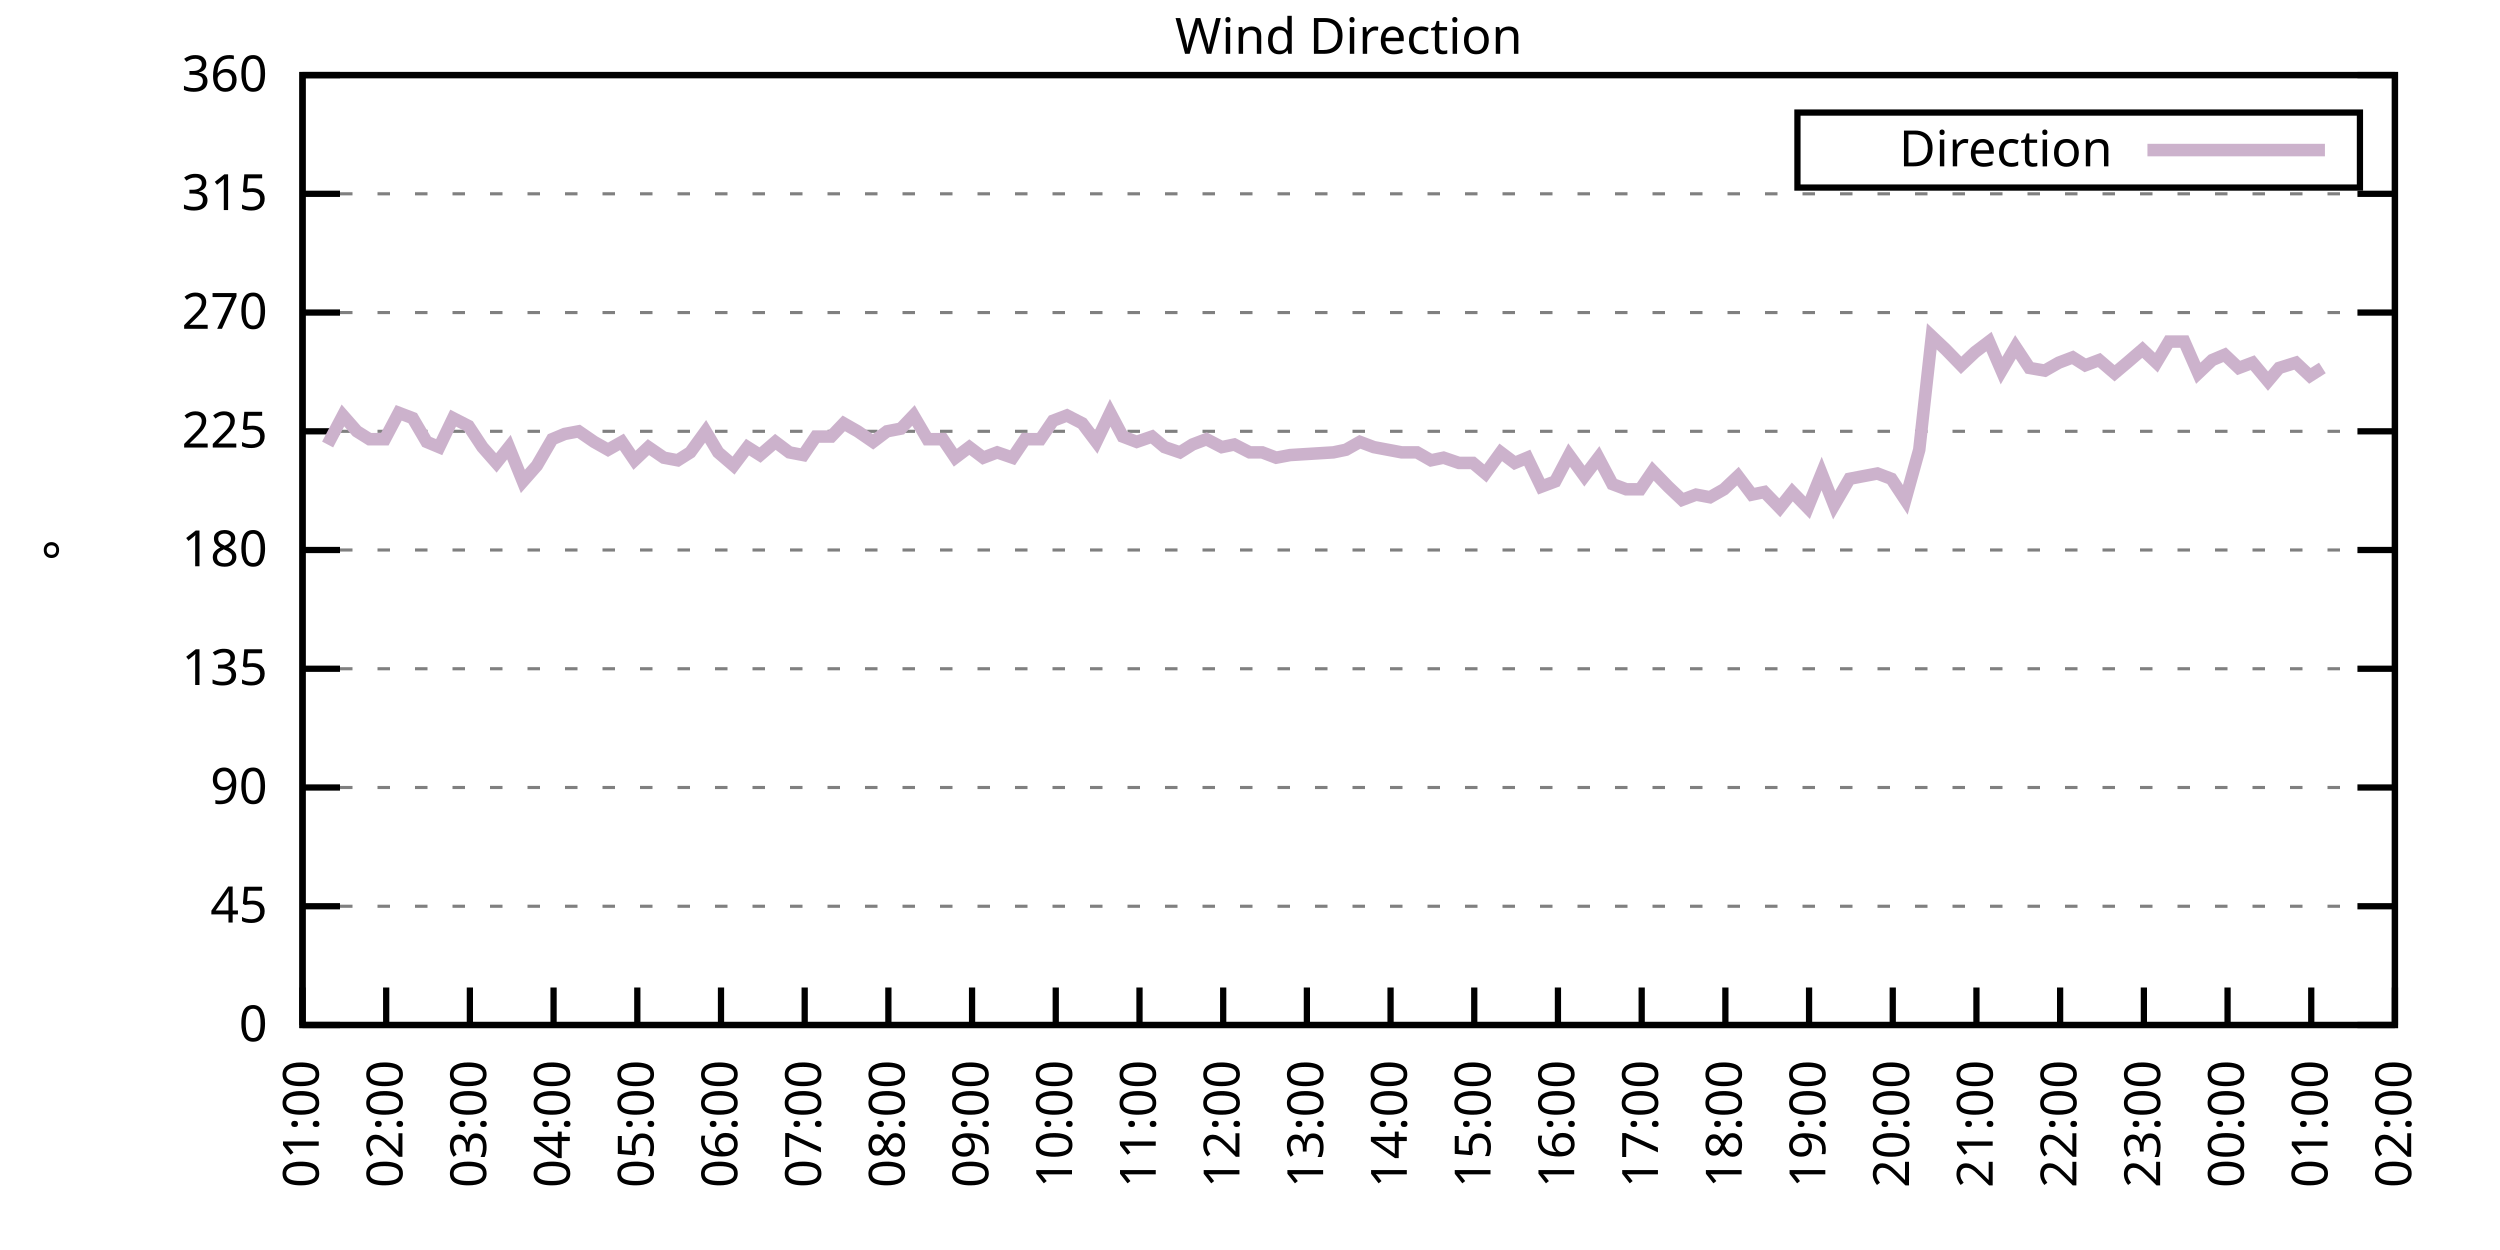
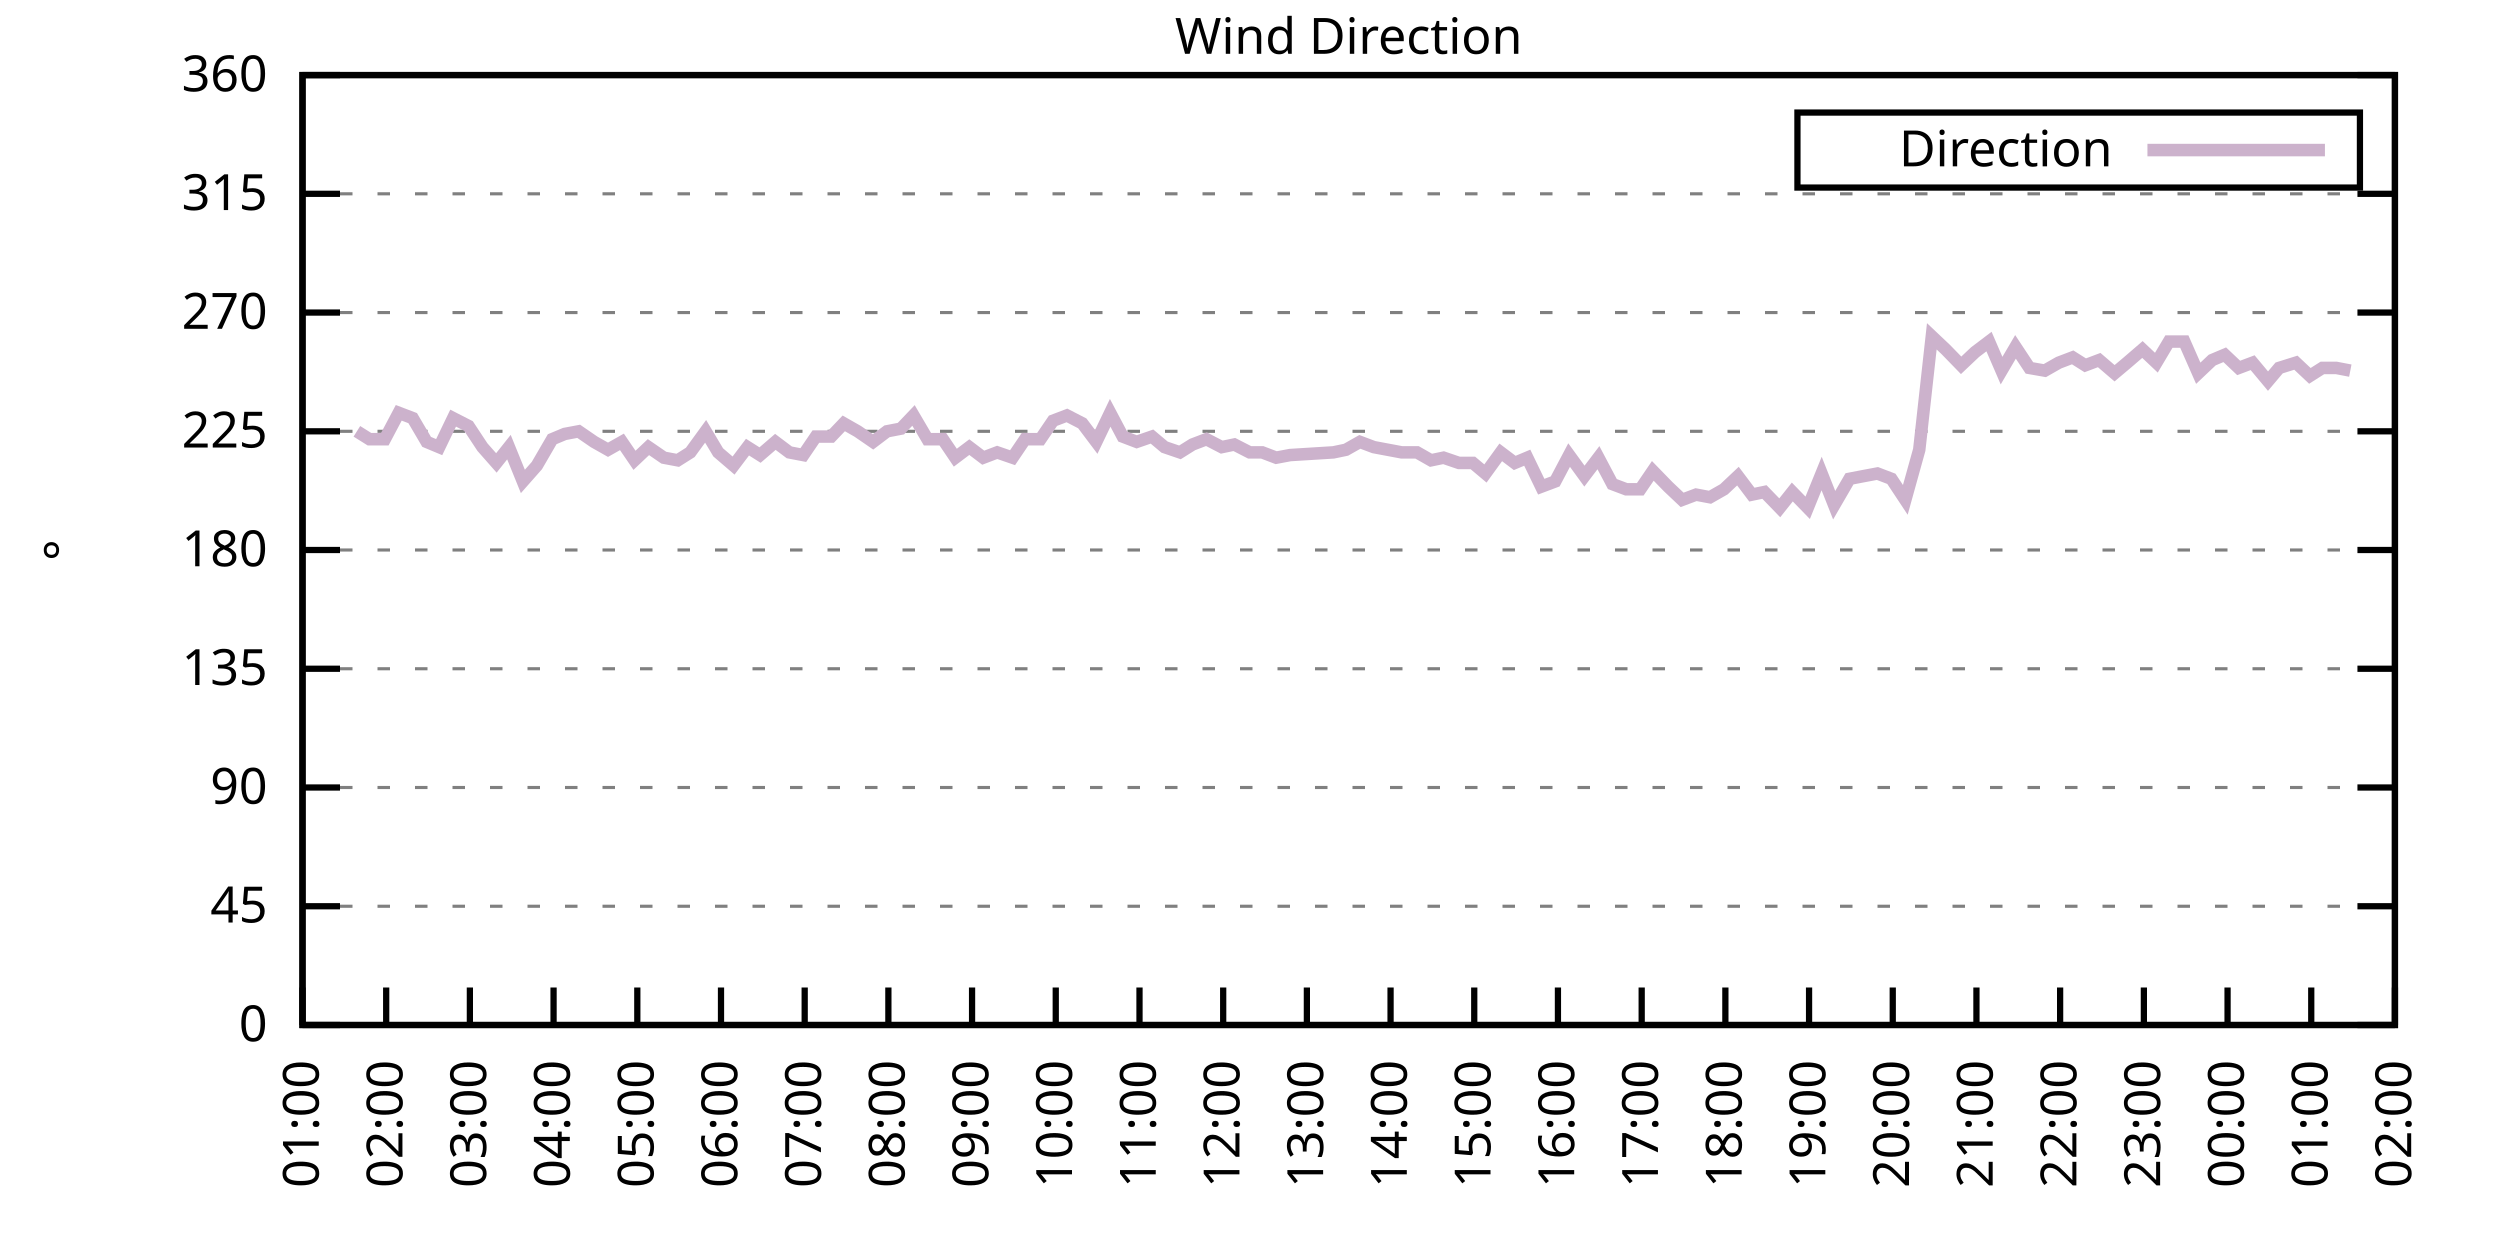
<svg xmlns="http://www.w3.org/2000/svg" xmlns:xlink="http://www.w3.org/1999/xlink" width="400" height="200" viewBox="0 0 400 200">
  <g id="gnuplot_canvas">
    <rect x="0" y="0" width="400" height="200" fill="none" />
    <defs>
      <circle id="gpDot" r="0.5" stroke-width="0.5" stroke="currentColor" />
      <path id="gpPt0" stroke-width="0.333" stroke="currentColor" d="M-1,0 h2 M0,-1 v2" />
      <path id="gpPt1" stroke-width="0.333" stroke="currentColor" d="M-1,-1 L1,1 M1,-1 L-1,1" />
      <path id="gpPt2" stroke-width="0.333" stroke="currentColor" d="M-1,0 L1,0 M0,-1 L0,1 M-1,-1 L1,1 M-1,1 L1,-1" />
      <rect id="gpPt3" stroke-width="0.333" stroke="currentColor" x="-1" y="-1" width="2" height="2" />
      <rect id="gpPt4" stroke-width="0.333" stroke="currentColor" fill="currentColor" x="-1" y="-1" width="2" height="2" />
      <circle id="gpPt5" stroke-width="0.333" stroke="currentColor" cx="0" cy="0" r="1" />
      <use xlink:href="#gpPt5" id="gpPt6" fill="currentColor" stroke="none" />
      <path id="gpPt7" stroke-width="0.333" stroke="currentColor" d="M0,-1.33 L-1.33,0.67 L1.33,0.67 z" />
      <use xlink:href="#gpPt7" id="gpPt8" fill="currentColor" stroke="none" />
      <use xlink:href="#gpPt7" id="gpPt9" stroke="currentColor" transform="rotate(180)" />
      <use xlink:href="#gpPt9" id="gpPt10" fill="currentColor" stroke="none" />
      <use xlink:href="#gpPt3" id="gpPt11" stroke="currentColor" transform="rotate(45)" />
      <use xlink:href="#gpPt11" id="gpPt12" fill="currentColor" stroke="none" />
      <path id="gpPt13" stroke-width="0.333" stroke="currentColor" d="M0,1.330 L1.265,0.411 L0.782,-1.067 L-0.782,-1.076 L-1.265,0.411 z" />
      <use xlink:href="#gpPt13" id="gpPt14" fill="currentColor" stroke="none" />
      <filter id="textbox" filterUnits="objectBoundingBox" x="0" y="0" height="1" width="1">
        <feFlood flood-color="white" flood-opacity="1" result="bgnd" />
        <feComposite in="SourceGraphic" in2="bgnd" operator="atop" />
      </filter>
      <filter id="greybox" filterUnits="objectBoundingBox" x="0" y="0" height="1" width="1">
        <feFlood flood-color="lightgrey" flood-opacity="1" result="grey" />
        <feComposite in="SourceGraphic" in2="grey" operator="atop" />
      </filter>
    </defs>
    <g fill="none" color="white" stroke="currentColor" stroke-width="1.00" stroke-linecap="butt" stroke-linejoin="miter">
</g>
    <g fill="none" color="black" stroke="currentColor" stroke-width="1.00" stroke-linecap="butt" stroke-linejoin="miter">
      <g stroke="none" shape-rendering="crispEdges">
        <polygon fill="rgb(255, 255, 255)" points="48.40,164.00 383.18,164.00 383.18,12.02 48.40,12.02 " />
      </g>
    </g>
    <g fill="none" color="black" stroke="currentColor" stroke-width="1.00" stroke-linecap="butt" stroke-linejoin="miter">
</g>
    <g fill="none" color="black" stroke="black" stroke-width="0.50" stroke-linecap="butt" stroke-linejoin="miter">
</g>
    <g fill="none" color="gray" stroke="currentColor" stroke-width="0.50" stroke-linecap="butt" stroke-linejoin="miter">
      <path stroke="gray" stroke-dasharray="2,4" class="gridline" d="M48.40,164.00 L383.19,164.00  " />
    </g>
    <g fill="none" color="gray" stroke="gray" stroke-width="1.00" stroke-linecap="butt" stroke-linejoin="miter">
</g>
    <g fill="none" color="black" stroke="currentColor" stroke-width="1.00" stroke-linecap="butt" stroke-linejoin="miter">
      <path stroke="black" d="M48.40,164.00 L54.40,164.00 M383.19,164.00 L377.19,164.00  " />
      <g transform="translate(42.80,166.60)" stroke="none" fill="black" font-family="Sans" font-size="8.00" text-anchor="end">
        <text>
          <tspan font-family="Sans"> 0</tspan>
        </text>
      </g>
    </g>
    <g fill="none" color="black" stroke="currentColor" stroke-width="1.00" stroke-linecap="butt" stroke-linejoin="miter">
</g>
    <g fill="none" color="black" stroke="black" stroke-width="0.50" stroke-linecap="butt" stroke-linejoin="miter">
</g>
    <g fill="none" color="gray" stroke="currentColor" stroke-width="0.50" stroke-linecap="butt" stroke-linejoin="miter">
      <path stroke="gray" stroke-dasharray="2,4" class="gridline" d="M48.40,145.00 L383.19,145.00  " />
    </g>
    <g fill="none" color="gray" stroke="gray" stroke-width="1.00" stroke-linecap="butt" stroke-linejoin="miter">
</g>
    <g fill="none" color="black" stroke="currentColor" stroke-width="1.00" stroke-linecap="butt" stroke-linejoin="miter">
      <path stroke="black" d="M48.40,145.00 L54.40,145.00 M383.19,145.00 L377.19,145.00  " />
      <g transform="translate(42.80,147.60)" stroke="none" fill="black" font-family="Sans" font-size="8.00" text-anchor="end">
        <text>
          <tspan font-family="Sans"> 45</tspan>
        </text>
      </g>
    </g>
    <g fill="none" color="black" stroke="currentColor" stroke-width="1.00" stroke-linecap="butt" stroke-linejoin="miter">
</g>
    <g fill="none" color="black" stroke="black" stroke-width="0.50" stroke-linecap="butt" stroke-linejoin="miter">
</g>
    <g fill="none" color="gray" stroke="currentColor" stroke-width="0.50" stroke-linecap="butt" stroke-linejoin="miter">
      <path stroke="gray" stroke-dasharray="2,4" class="gridline" d="M48.40,126.00 L383.19,126.00  " />
    </g>
    <g fill="none" color="gray" stroke="gray" stroke-width="1.00" stroke-linecap="butt" stroke-linejoin="miter">
</g>
    <g fill="none" color="black" stroke="currentColor" stroke-width="1.00" stroke-linecap="butt" stroke-linejoin="miter">
      <path stroke="black" d="M48.40,126.00 L54.40,126.00 M383.19,126.00 L377.19,126.00  " />
      <g transform="translate(42.80,128.60)" stroke="none" fill="black" font-family="Sans" font-size="8.00" text-anchor="end">
        <text>
          <tspan font-family="Sans"> 90</tspan>
        </text>
      </g>
    </g>
    <g fill="none" color="black" stroke="currentColor" stroke-width="1.00" stroke-linecap="butt" stroke-linejoin="miter">
</g>
    <g fill="none" color="black" stroke="black" stroke-width="0.50" stroke-linecap="butt" stroke-linejoin="miter">
</g>
    <g fill="none" color="gray" stroke="currentColor" stroke-width="0.50" stroke-linecap="butt" stroke-linejoin="miter">
      <path stroke="gray" stroke-dasharray="2,4" class="gridline" d="M48.40,107.00 L383.19,107.00  " />
    </g>
    <g fill="none" color="gray" stroke="gray" stroke-width="1.00" stroke-linecap="butt" stroke-linejoin="miter">
</g>
    <g fill="none" color="black" stroke="currentColor" stroke-width="1.00" stroke-linecap="butt" stroke-linejoin="miter">
      <path stroke="black" d="M48.40,107.00 L54.40,107.00 M383.19,107.00 L377.19,107.00  " />
      <g transform="translate(42.80,109.60)" stroke="none" fill="black" font-family="Sans" font-size="8.00" text-anchor="end">
        <text>
          <tspan font-family="Sans"> 135</tspan>
        </text>
      </g>
    </g>
    <g fill="none" color="black" stroke="currentColor" stroke-width="1.00" stroke-linecap="butt" stroke-linejoin="miter">
</g>
    <g fill="none" color="black" stroke="black" stroke-width="0.50" stroke-linecap="butt" stroke-linejoin="miter">
</g>
    <g fill="none" color="gray" stroke="currentColor" stroke-width="0.50" stroke-linecap="butt" stroke-linejoin="miter">
      <path stroke="gray" stroke-dasharray="2,4" class="gridline" d="M48.40,88.00 L383.19,88.00  " />
    </g>
    <g fill="none" color="gray" stroke="gray" stroke-width="1.00" stroke-linecap="butt" stroke-linejoin="miter">
</g>
    <g fill="none" color="black" stroke="currentColor" stroke-width="1.00" stroke-linecap="butt" stroke-linejoin="miter">
      <path stroke="black" d="M48.40,88.00 L54.40,88.00 M383.19,88.00 L377.19,88.00  " />
      <g transform="translate(42.80,90.60)" stroke="none" fill="black" font-family="Sans" font-size="8.00" text-anchor="end">
        <text>
          <tspan font-family="Sans"> 180</tspan>
        </text>
      </g>
    </g>
    <g fill="none" color="black" stroke="currentColor" stroke-width="1.00" stroke-linecap="butt" stroke-linejoin="miter">
</g>
    <g fill="none" color="black" stroke="black" stroke-width="0.50" stroke-linecap="butt" stroke-linejoin="miter">
</g>
    <g fill="none" color="gray" stroke="currentColor" stroke-width="0.50" stroke-linecap="butt" stroke-linejoin="miter">
      <path stroke="gray" stroke-dasharray="2,4" class="gridline" d="M48.40,69.01 L383.19,69.01  " />
    </g>
    <g fill="none" color="gray" stroke="gray" stroke-width="1.00" stroke-linecap="butt" stroke-linejoin="miter">
</g>
    <g fill="none" color="black" stroke="currentColor" stroke-width="1.00" stroke-linecap="butt" stroke-linejoin="miter">
      <path stroke="black" d="M48.40,69.01 L54.40,69.01 M383.19,69.01 L377.19,69.01  " />
      <g transform="translate(42.80,71.61)" stroke="none" fill="black" font-family="Sans" font-size="8.00" text-anchor="end">
        <text>
          <tspan font-family="Sans"> 225</tspan>
        </text>
      </g>
    </g>
    <g fill="none" color="black" stroke="currentColor" stroke-width="1.00" stroke-linecap="butt" stroke-linejoin="miter">
</g>
    <g fill="none" color="black" stroke="black" stroke-width="0.50" stroke-linecap="butt" stroke-linejoin="miter">
</g>
    <g fill="none" color="gray" stroke="currentColor" stroke-width="0.50" stroke-linecap="butt" stroke-linejoin="miter">
      <path stroke="gray" stroke-dasharray="2,4" class="gridline" d="M48.40,50.01 L383.19,50.01  " />
    </g>
    <g fill="none" color="gray" stroke="gray" stroke-width="1.00" stroke-linecap="butt" stroke-linejoin="miter">
</g>
    <g fill="none" color="black" stroke="currentColor" stroke-width="1.00" stroke-linecap="butt" stroke-linejoin="miter">
      <path stroke="black" d="M48.40,50.01 L54.40,50.01 M383.19,50.01 L377.19,50.01  " />
      <g transform="translate(42.80,52.61)" stroke="none" fill="black" font-family="Sans" font-size="8.00" text-anchor="end">
        <text>
          <tspan font-family="Sans"> 270</tspan>
        </text>
      </g>
    </g>
    <g fill="none" color="black" stroke="currentColor" stroke-width="1.00" stroke-linecap="butt" stroke-linejoin="miter">
</g>
    <g fill="none" color="black" stroke="black" stroke-width="0.50" stroke-linecap="butt" stroke-linejoin="miter">
</g>
    <g fill="none" color="gray" stroke="currentColor" stroke-width="0.50" stroke-linecap="butt" stroke-linejoin="miter">
      <path stroke="gray" stroke-dasharray="2,4" class="gridline" d="M48.40,31.01 L383.19,31.01  " />
    </g>
    <g fill="none" color="gray" stroke="gray" stroke-width="1.00" stroke-linecap="butt" stroke-linejoin="miter">
</g>
    <g fill="none" color="black" stroke="currentColor" stroke-width="1.00" stroke-linecap="butt" stroke-linejoin="miter">
      <path stroke="black" d="M48.40,31.01 L54.40,31.01 M383.19,31.01 L377.19,31.01  " />
      <g transform="translate(42.80,33.61)" stroke="none" fill="black" font-family="Sans" font-size="8.00" text-anchor="end">
        <text>
          <tspan font-family="Sans"> 315</tspan>
        </text>
      </g>
    </g>
    <g fill="none" color="black" stroke="currentColor" stroke-width="1.00" stroke-linecap="butt" stroke-linejoin="miter">
</g>
    <g fill="none" color="black" stroke="black" stroke-width="0.50" stroke-linecap="butt" stroke-linejoin="miter">
</g>
    <g fill="none" color="gray" stroke="currentColor" stroke-width="0.50" stroke-linecap="butt" stroke-linejoin="miter">
      <path stroke="gray" stroke-dasharray="2,4" class="gridline" d="M48.40,12.01 L383.19,12.01  " />
    </g>
    <g fill="none" color="gray" stroke="gray" stroke-width="1.00" stroke-linecap="butt" stroke-linejoin="miter">
</g>
    <g fill="none" color="black" stroke="currentColor" stroke-width="1.00" stroke-linecap="butt" stroke-linejoin="miter">
      <path stroke="black" d="M48.40,12.01 L54.40,12.01 M383.19,12.01 L377.19,12.01  " />
      <g transform="translate(42.80,14.61)" stroke="none" fill="black" font-family="Sans" font-size="8.00" text-anchor="end">
        <text>
          <tspan font-family="Sans"> 360</tspan>
        </text>
      </g>
    </g>
    <g fill="none" color="black" stroke="currentColor" stroke-width="1.00" stroke-linecap="butt" stroke-linejoin="miter">
      <path stroke="black" d="M48.40,164.00 L48.40,158.00  " />
      <g transform="translate(51.00,169.60) rotate(270.00)" stroke="none" fill="black" font-family="Sans" font-size="8.00" text-anchor="end">
        <text>
          <tspan font-family="Sans">01:00</tspan>
        </text>
      </g>
    </g>
    <g fill="none" color="black" stroke="currentColor" stroke-width="1.00" stroke-linecap="butt" stroke-linejoin="miter">
      <path stroke="black" d="M61.79,164.00 L61.79,158.00  " />
      <g transform="translate(64.39,169.60) rotate(270.00)" stroke="none" fill="black" font-family="Sans" font-size="8.00" text-anchor="end">
        <text>
          <tspan font-family="Sans">02:00</tspan>
        </text>
      </g>
    </g>
    <g fill="none" color="black" stroke="currentColor" stroke-width="1.00" stroke-linecap="butt" stroke-linejoin="miter">
      <path stroke="black" d="M75.18,164.00 L75.18,158.00  " />
      <g transform="translate(77.78,169.60) rotate(270.00)" stroke="none" fill="black" font-family="Sans" font-size="8.00" text-anchor="end">
        <text>
          <tspan font-family="Sans">03:00</tspan>
        </text>
      </g>
    </g>
    <g fill="none" color="black" stroke="currentColor" stroke-width="1.00" stroke-linecap="butt" stroke-linejoin="miter">
      <path stroke="black" d="M88.57,164.00 L88.57,158.00  " />
      <g transform="translate(91.17,169.60) rotate(270.00)" stroke="none" fill="black" font-family="Sans" font-size="8.00" text-anchor="end">
        <text>
          <tspan font-family="Sans">04:00</tspan>
        </text>
      </g>
    </g>
    <g fill="none" color="black" stroke="currentColor" stroke-width="1.00" stroke-linecap="butt" stroke-linejoin="miter">
      <path stroke="black" d="M101.97,164.00 L101.97,158.00  " />
      <g transform="translate(104.57,169.60) rotate(270.00)" stroke="none" fill="black" font-family="Sans" font-size="8.00" text-anchor="end">
        <text>
          <tspan font-family="Sans">05:00</tspan>
        </text>
      </g>
    </g>
    <g fill="none" color="black" stroke="currentColor" stroke-width="1.00" stroke-linecap="butt" stroke-linejoin="miter">
      <path stroke="black" d="M115.36,164.00 L115.36,158.00  " />
      <g transform="translate(117.96,169.60) rotate(270.00)" stroke="none" fill="black" font-family="Sans" font-size="8.00" text-anchor="end">
        <text>
          <tspan font-family="Sans">06:00</tspan>
        </text>
      </g>
    </g>
    <g fill="none" color="black" stroke="currentColor" stroke-width="1.00" stroke-linecap="butt" stroke-linejoin="miter">
      <path stroke="black" d="M128.75,164.00 L128.75,158.00  " />
      <g transform="translate(131.35,169.60) rotate(270.00)" stroke="none" fill="black" font-family="Sans" font-size="8.00" text-anchor="end">
        <text>
          <tspan font-family="Sans">07:00</tspan>
        </text>
      </g>
    </g>
    <g fill="none" color="black" stroke="currentColor" stroke-width="1.00" stroke-linecap="butt" stroke-linejoin="miter">
      <path stroke="black" d="M142.14,164.00 L142.14,158.00  " />
      <g transform="translate(144.74,169.60) rotate(270.00)" stroke="none" fill="black" font-family="Sans" font-size="8.00" text-anchor="end">
        <text>
          <tspan font-family="Sans">08:00</tspan>
        </text>
      </g>
    </g>
    <g fill="none" color="black" stroke="currentColor" stroke-width="1.00" stroke-linecap="butt" stroke-linejoin="miter">
      <path stroke="black" d="M155.53,164.00 L155.53,158.00  " />
      <g transform="translate(158.13,169.60) rotate(270.00)" stroke="none" fill="black" font-family="Sans" font-size="8.00" text-anchor="end">
        <text>
          <tspan font-family="Sans">09:00</tspan>
        </text>
      </g>
    </g>
    <g fill="none" color="black" stroke="currentColor" stroke-width="1.00" stroke-linecap="butt" stroke-linejoin="miter">
      <path stroke="black" d="M168.92,164.00 L168.92,158.00  " />
      <g transform="translate(171.52,169.60) rotate(270.00)" stroke="none" fill="black" font-family="Sans" font-size="8.00" text-anchor="end">
        <text>
          <tspan font-family="Sans">10:00</tspan>
        </text>
      </g>
    </g>
    <g fill="none" color="black" stroke="currentColor" stroke-width="1.00" stroke-linecap="butt" stroke-linejoin="miter">
      <path stroke="black" d="M182.32,164.00 L182.32,158.00  " />
      <g transform="translate(184.92,169.60) rotate(270.00)" stroke="none" fill="black" font-family="Sans" font-size="8.00" text-anchor="end">
        <text>
          <tspan font-family="Sans">11:00</tspan>
        </text>
      </g>
    </g>
    <g fill="none" color="black" stroke="currentColor" stroke-width="1.00" stroke-linecap="butt" stroke-linejoin="miter">
      <path stroke="black" d="M195.71,164.00 L195.71,158.00  " />
      <g transform="translate(198.31,169.60) rotate(270.00)" stroke="none" fill="black" font-family="Sans" font-size="8.00" text-anchor="end">
        <text>
          <tspan font-family="Sans">12:00</tspan>
        </text>
      </g>
    </g>
    <g fill="none" color="black" stroke="currentColor" stroke-width="1.00" stroke-linecap="butt" stroke-linejoin="miter">
      <path stroke="black" d="M209.10,164.00 L209.10,158.00  " />
      <g transform="translate(211.70,169.60) rotate(270.00)" stroke="none" fill="black" font-family="Sans" font-size="8.00" text-anchor="end">
        <text>
          <tspan font-family="Sans">13:00</tspan>
        </text>
      </g>
    </g>
    <g fill="none" color="black" stroke="currentColor" stroke-width="1.00" stroke-linecap="butt" stroke-linejoin="miter">
      <path stroke="black" d="M222.49,164.00 L222.49,158.00  " />
      <g transform="translate(225.09,169.60) rotate(270.00)" stroke="none" fill="black" font-family="Sans" font-size="8.00" text-anchor="end">
        <text>
          <tspan font-family="Sans">14:00</tspan>
        </text>
      </g>
    </g>
    <g fill="none" color="black" stroke="currentColor" stroke-width="1.00" stroke-linecap="butt" stroke-linejoin="miter">
      <path stroke="black" d="M235.88,164.00 L235.88,158.00  " />
      <g transform="translate(238.48,169.60) rotate(270.00)" stroke="none" fill="black" font-family="Sans" font-size="8.00" text-anchor="end">
        <text>
          <tspan font-family="Sans">15:00</tspan>
        </text>
      </g>
    </g>
    <g fill="none" color="black" stroke="currentColor" stroke-width="1.00" stroke-linecap="butt" stroke-linejoin="miter">
      <path stroke="black" d="M249.27,164.00 L249.27,158.00  " />
      <g transform="translate(251.87,169.60) rotate(270.00)" stroke="none" fill="black" font-family="Sans" font-size="8.00" text-anchor="end">
        <text>
          <tspan font-family="Sans">16:00</tspan>
        </text>
      </g>
    </g>
    <g fill="none" color="black" stroke="currentColor" stroke-width="1.00" stroke-linecap="butt" stroke-linejoin="miter">
      <path stroke="black" d="M262.67,164.00 L262.67,158.00  " />
      <g transform="translate(265.27,169.60) rotate(270.00)" stroke="none" fill="black" font-family="Sans" font-size="8.00" text-anchor="end">
        <text>
          <tspan font-family="Sans">17:00</tspan>
        </text>
      </g>
    </g>
    <g fill="none" color="black" stroke="currentColor" stroke-width="1.00" stroke-linecap="butt" stroke-linejoin="miter">
      <path stroke="black" d="M276.06,164.00 L276.06,158.00  " />
      <g transform="translate(278.66,169.60) rotate(270.00)" stroke="none" fill="black" font-family="Sans" font-size="8.00" text-anchor="end">
        <text>
          <tspan font-family="Sans">18:00</tspan>
        </text>
      </g>
    </g>
    <g fill="none" color="black" stroke="currentColor" stroke-width="1.00" stroke-linecap="butt" stroke-linejoin="miter">
      <path stroke="black" d="M289.45,164.00 L289.45,158.00  " />
      <g transform="translate(292.05,169.60) rotate(270.00)" stroke="none" fill="black" font-family="Sans" font-size="8.00" text-anchor="end">
        <text>
          <tspan font-family="Sans">19:00</tspan>
        </text>
      </g>
    </g>
    <g fill="none" color="black" stroke="currentColor" stroke-width="1.00" stroke-linecap="butt" stroke-linejoin="miter">
      <path stroke="black" d="M302.84,164.00 L302.84,158.00  " />
      <g transform="translate(305.44,169.60) rotate(270.00)" stroke="none" fill="black" font-family="Sans" font-size="8.00" text-anchor="end">
        <text>
          <tspan font-family="Sans">20:00</tspan>
        </text>
      </g>
    </g>
    <g fill="none" color="black" stroke="currentColor" stroke-width="1.00" stroke-linecap="butt" stroke-linejoin="miter">
      <path stroke="black" d="M316.23,164.00 L316.23,158.00  " />
      <g transform="translate(318.83,169.60) rotate(270.00)" stroke="none" fill="black" font-family="Sans" font-size="8.00" text-anchor="end">
        <text>
          <tspan font-family="Sans">21:00</tspan>
        </text>
      </g>
    </g>
    <g fill="none" color="black" stroke="currentColor" stroke-width="1.00" stroke-linecap="butt" stroke-linejoin="miter">
      <path stroke="black" d="M329.62,164.00 L329.62,158.00  " />
      <g transform="translate(332.22,169.60) rotate(270.00)" stroke="none" fill="black" font-family="Sans" font-size="8.00" text-anchor="end">
        <text>
          <tspan font-family="Sans">22:00</tspan>
        </text>
      </g>
    </g>
    <g fill="none" color="black" stroke="currentColor" stroke-width="1.00" stroke-linecap="butt" stroke-linejoin="miter">
      <path stroke="black" d="M343.02,164.00 L343.02,158.00  " />
      <g transform="translate(345.62,169.60) rotate(270.00)" stroke="none" fill="black" font-family="Sans" font-size="8.00" text-anchor="end">
        <text>
          <tspan font-family="Sans">23:00</tspan>
        </text>
      </g>
    </g>
    <g fill="none" color="black" stroke="currentColor" stroke-width="1.00" stroke-linecap="butt" stroke-linejoin="miter">
      <path stroke="black" d="M356.41,164.00 L356.41,158.00  " />
      <g transform="translate(359.01,169.60) rotate(270.00)" stroke="none" fill="black" font-family="Sans" font-size="8.00" text-anchor="end">
        <text>
          <tspan font-family="Sans">00:00</tspan>
        </text>
      </g>
    </g>
    <g fill="none" color="black" stroke="currentColor" stroke-width="1.00" stroke-linecap="butt" stroke-linejoin="miter">
      <path stroke="black" d="M369.80,164.00 L369.80,158.00  " />
      <g transform="translate(372.40,169.60) rotate(270.00)" stroke="none" fill="black" font-family="Sans" font-size="8.00" text-anchor="end">
        <text>
          <tspan font-family="Sans">01:00</tspan>
        </text>
      </g>
    </g>
    <g fill="none" color="black" stroke="currentColor" stroke-width="1.00" stroke-linecap="butt" stroke-linejoin="miter">
      <path stroke="black" d="M383.19,164.00 L383.19,158.00  " />
      <g transform="translate(385.79,169.60) rotate(270.00)" stroke="none" fill="black" font-family="Sans" font-size="8.00" text-anchor="end">
        <text>
          <tspan font-family="Sans">02:00</tspan>
        </text>
      </g>
    </g>
    <g fill="none" color="black" stroke="currentColor" stroke-width="1.00" stroke-linecap="butt" stroke-linejoin="miter">
</g>
    <g fill="none" color="black" stroke="currentColor" stroke-width="1.00" stroke-linecap="butt" stroke-linejoin="miter">
      <path stroke="black" d="M48.40,12.01 L48.40,164.00 L383.19,164.00 L383.19,12.01 L48.40,12.01 Z  " />
    </g>
    <g fill="none" color="black" stroke="currentColor" stroke-width="1.00" stroke-linecap="butt" stroke-linejoin="miter">
</g>
    <g fill="none" color="black" stroke="currentColor" stroke-width="1.00" stroke-linecap="butt" stroke-linejoin="miter">
      <path stroke="black" d="M287.59,30.01 L287.59,18.01 L377.59,18.01 L377.59,30.01 L287.59,30.01 Z  " />
    </g>
    <g id="Wind_direction_plot_1">
      <g fill="none" color="white" stroke="black" stroke-width="2.00" stroke-linecap="butt" stroke-linejoin="miter">
</g>
      <g fill="none" color="black" stroke="currentColor" stroke-width="2.00" stroke-linecap="butt" stroke-linejoin="miter">
        <g transform="translate(337.99,26.61)" stroke="none" fill="black" font-family="Sans" font-size="8.00" text-anchor="end">
          <text>
            <tspan font-family="Sans">Direction</tspan>
          </text>
        </g>
      </g>
      <g fill="none" color="black" stroke="currentColor" stroke-width="2.00" stroke-linecap="butt" stroke-linejoin="miter">
-         <path stroke="rgb(204, 178, 204)" d="M343.59,24.01 L371.99,24.01 M52.42,71.12 L54.87,66.47 L57.10,69.01 L59.11,70.27 L61.57,70.27 L63.80,66.05   L66.03,66.90 L68.26,70.70 L70.27,71.54 L72.50,66.90 L74.96,68.16 L77.19,71.54 L79.42,74.07 L81.43,71.54   L83.66,77.03 L85.90,74.49 L88.35,70.27 L90.36,69.43 L92.59,69.01 L95.05,70.70 L97.28,71.96 L99.51,70.70   L101.52,73.65 L103.75,71.54 L106.21,73.23 L108.44,73.65 L110.45,72.38 L112.90,69.01 L114.91,72.38 L117.37,74.49   L119.60,71.54 L121.61,72.81 L124.06,70.70 L126.29,72.38 L128.53,72.81 L130.54,69.85 L132.99,69.85 L135.00,67.74   L137.23,69.01 L139.69,70.70 L141.92,69.01 L144.15,68.58 L146.16,66.47 L148.39,70.27 L150.85,70.27 L152.85,73.23   L155.09,71.54 L157.32,73.23 L159.55,72.38 L162.01,73.23 L164.01,70.27 L166.47,70.27 L168.48,67.32 L170.71,66.47   L173.17,67.74 L175.40,70.70 L177.63,66.05 L179.64,69.85 L181.87,70.70 L184.32,69.85 L186.33,71.54 L188.79,72.38   L190.80,71.12 L193.03,70.27 L195.48,71.54 L197.49,71.12 L199.95,72.38 L201.96,72.38 L204.19,73.23 L206.42,72.81   L213.34,72.38 L215.35,71.96 L217.58,70.70 L219.81,71.54 L222.04,71.96 L224.28,72.38 L226.73,72.38 L228.96,73.65   L230.97,73.23 L233.43,74.07 L235.66,74.07 L237.67,75.76 L240.12,72.38 L242.36,74.07 L244.36,73.23 L246.60,77.87   L248.83,77.03 L251.06,72.81 L253.51,76.18 L255.75,73.23 L257.98,77.45 L260.21,78.29 L262.44,78.29 L264.45,75.34   L266.91,77.87 L269.14,79.98 L271.37,79.14 L273.60,79.56 L275.83,78.29 L278.07,76.18 L280.30,79.14 L282.31,78.72   L284.76,81.25 L286.77,78.72 L289.23,81.25 L291.46,75.76 L293.47,80.83 L295.92,76.61 L298.15,76.18 L300.39,75.76   L302.62,76.61 L304.85,79.98 L307.08,71.96 L309.09,53.81 L311.32,55.92 L313.78,58.45 L316.01,56.34 L318.24,54.65   L320.25,59.30 L322.48,55.50 L324.71,58.87 L327.17,59.30 L329.40,58.03 L331.63,57.18 L333.64,58.45 L335.87,57.61   L338.33,59.72 L340.34,58.03 L342.79,55.92 L345.02,58.03 L347.03,54.65 L349.49,54.65 L351.72,59.72 L353.95,57.61   L355.96,56.76 L358.19,58.87 L360.42,58.03 L362.88,60.98 L364.66,58.87 L367.34,58.03 L369.58,60.14 L371.58,58.87    " />
+         <path stroke="rgb(204, 178, 204)" d="M343.59,24.01 L371.99,24.01 M57.10,69.01 L59.11,70.27 L61.57,70.27 L63.80,66.05 L66.03,66.90 L68.26,70.70   L70.27,71.54 L72.50,66.90 L74.96,68.16 L77.19,71.54 L79.42,74.07 L81.43,71.54 L83.66,77.03 L85.90,74.49   L88.35,70.27 L90.36,69.43 L92.59,69.01 L95.05,70.70 L97.28,71.96 L99.51,70.70 L101.52,73.65 L103.75,71.54   L106.21,73.23 L108.44,73.65 L110.45,72.38 L112.90,69.01 L114.91,72.38 L117.37,74.49 L119.60,71.54 L121.61,72.81   L124.06,70.70 L126.29,72.38 L128.53,72.81 L130.54,69.85 L132.99,69.85 L135.00,67.74 L137.23,69.01 L139.69,70.70   L141.92,69.01 L144.15,68.58 L146.16,66.47 L148.39,70.27 L150.85,70.27 L152.85,73.23 L155.09,71.54 L157.32,73.23   L159.55,72.38 L162.01,73.23 L164.01,70.27 L166.47,70.27 L168.48,67.32 L170.71,66.47 L173.17,67.74 L175.40,70.70   L177.63,66.05 L179.64,69.85 L181.87,70.70 L184.32,69.85 L186.33,71.54 L188.79,72.38 L190.80,71.12 L193.03,70.27   L195.48,71.54 L197.49,71.12 L199.95,72.38 L201.96,72.38 L204.19,73.23 L206.42,72.81 L213.34,72.38 L215.35,71.96   L217.58,70.70 L219.81,71.54 L222.04,71.96 L224.28,72.38 L226.73,72.38 L228.96,73.65 L230.97,73.23 L233.43,74.07   L235.66,74.07 L237.67,75.76 L240.12,72.38 L242.36,74.07 L244.36,73.23 L246.60,77.87 L248.83,77.03 L251.06,72.81   L253.51,76.18 L255.75,73.23 L257.98,77.45 L260.21,78.29 L262.44,78.29 L264.45,75.34 L266.91,77.87 L269.14,79.98   L271.37,79.14 L273.60,79.56 L275.83,78.29 L278.07,76.18 L280.30,79.14 L282.31,78.72 L284.76,81.25 L286.77,78.72   L289.23,81.25 L291.46,75.76 L293.47,80.83 L295.92,76.61 L298.15,76.18 L300.39,75.76 L302.62,76.61 L304.85,79.98   L307.08,71.96 L309.09,53.81 L311.32,55.92 L313.78,58.45 L316.01,56.34 L318.24,54.65 L320.25,59.30 L322.48,55.50   L324.71,58.87 L327.17,59.30 L329.40,58.03 L331.63,57.18 L333.64,58.45 L335.87,57.61 L338.33,59.72 L340.34,58.03   L342.79,55.92 L345.02,58.03 L347.03,54.65 L349.49,54.65 L351.72,59.72 L353.95,57.61 L355.96,56.76 L358.19,58.87   L360.42,58.03 L362.88,60.98 L364.66,58.87 L367.34,58.03 L369.58,60.14 L371.58,58.87 L373.82,58.87 L376.05,59.30    " />
      </g>
    </g>
    <g fill="none" color="black" stroke="currentColor" stroke-width="2.00" stroke-linecap="butt" stroke-linejoin="miter">
</g>
    <g fill="none" color="black" stroke="black" stroke-width="1.00" stroke-linecap="butt" stroke-linejoin="miter">
</g>
    <g fill="none" color="black" stroke="currentColor" stroke-width="1.00" stroke-linecap="butt" stroke-linejoin="miter">
      <path stroke="black" d="M48.40,12.01 L48.40,164.00 L383.19,164.00 L383.19,12.01 L48.40,12.01 Z  " />
      <g transform="translate(12.80,88.01) rotate(270.00)" stroke="none" fill="black" font-family="Sans" font-size="8.00" text-anchor="middle">
        <text>
          <tspan font-family="Sans">°</tspan>
        </text>
      </g>
    </g>
    <g fill="none" color="black" stroke="currentColor" stroke-width="1.00" stroke-linecap="butt" stroke-linejoin="miter">
</g>
    <g fill="none" color="black" stroke="currentColor" stroke-width="1.00" stroke-linecap="butt" stroke-linejoin="miter">
      <g transform="translate(215.79,8.61)" stroke="none" fill="black" font-family="Sans" font-size="8.00" text-anchor="middle">
        <text>
          <tspan font-family="Sans">Wind Direction</tspan>
        </text>
      </g>
    </g>
    <g fill="none" color="black" stroke="currentColor" stroke-width="1.00" stroke-linecap="butt" stroke-linejoin="miter">
</g>
  </g>
</svg>
